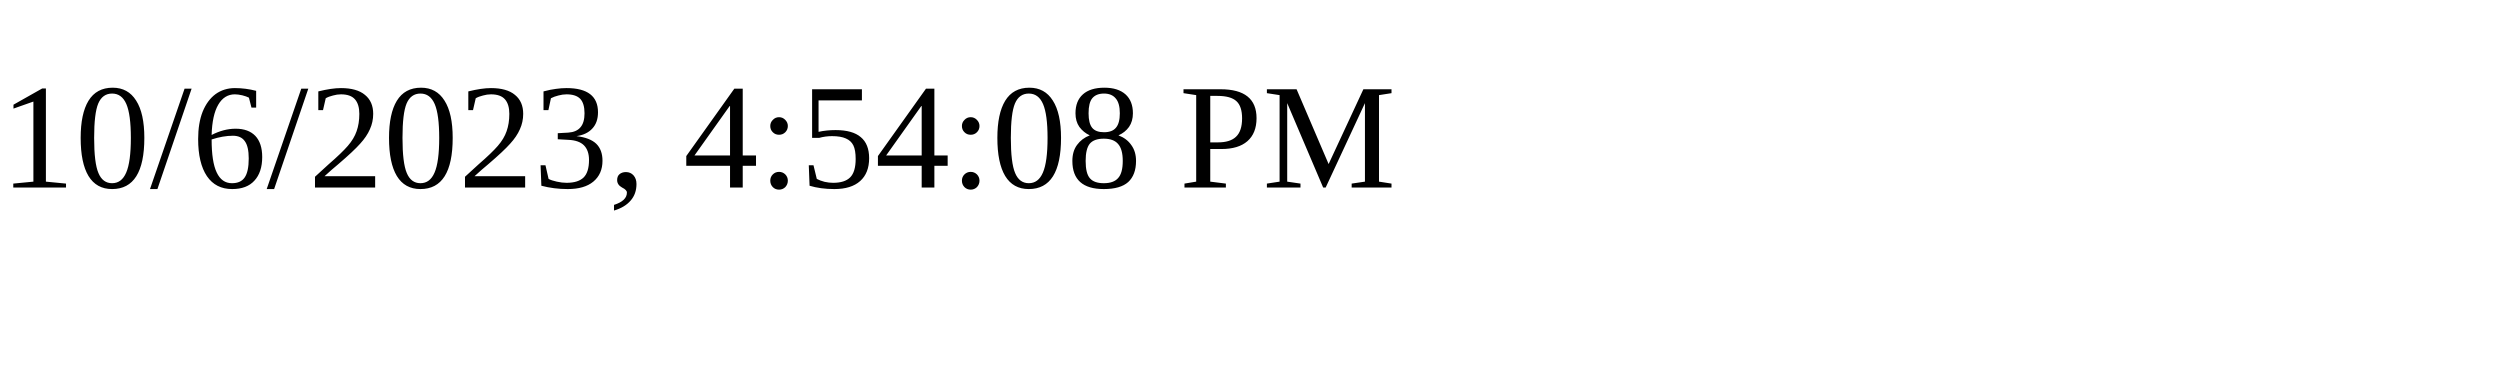
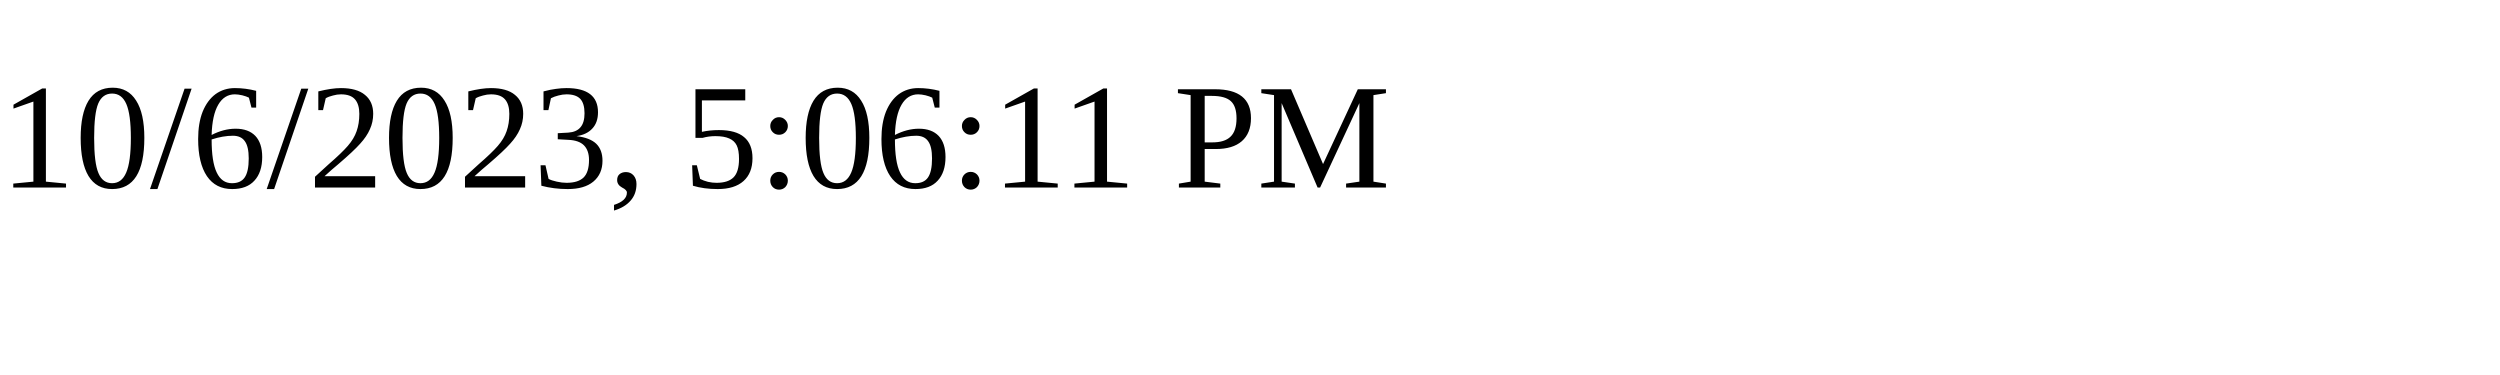
<svg xmlns="http://www.w3.org/2000/svg" height="30" width="200">
-   <text x="0" y="15">10/6/2023, 4:54:08 PM</text>
+   <text x="0" y="15">10/6/2023, 5:06:11 PM</text>
</svg>
